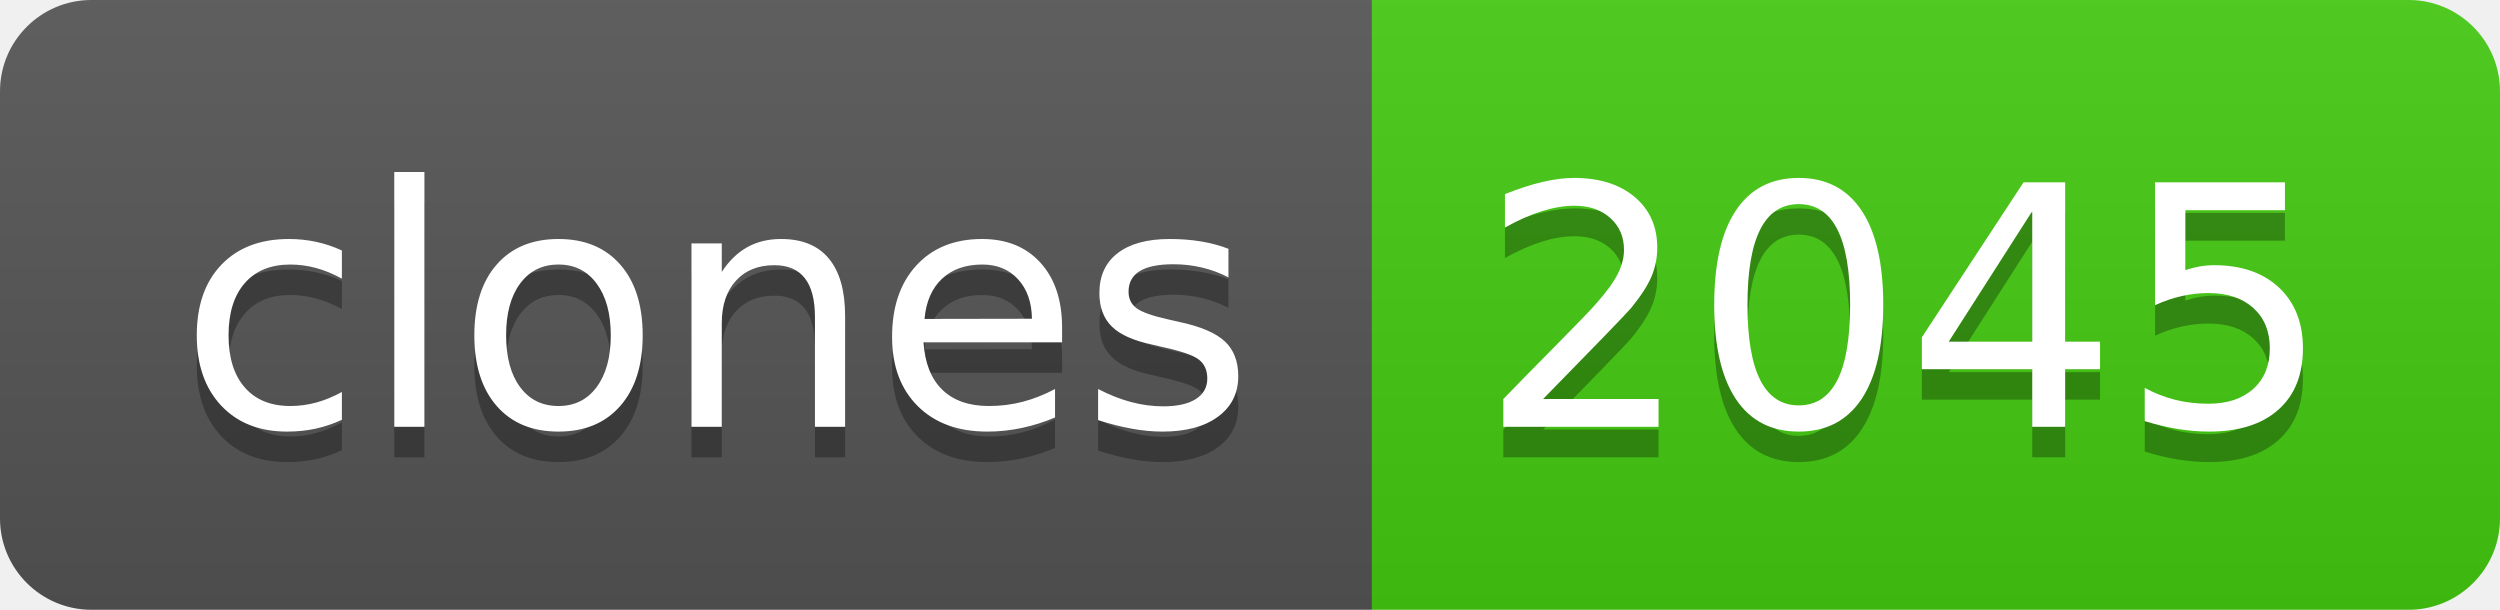
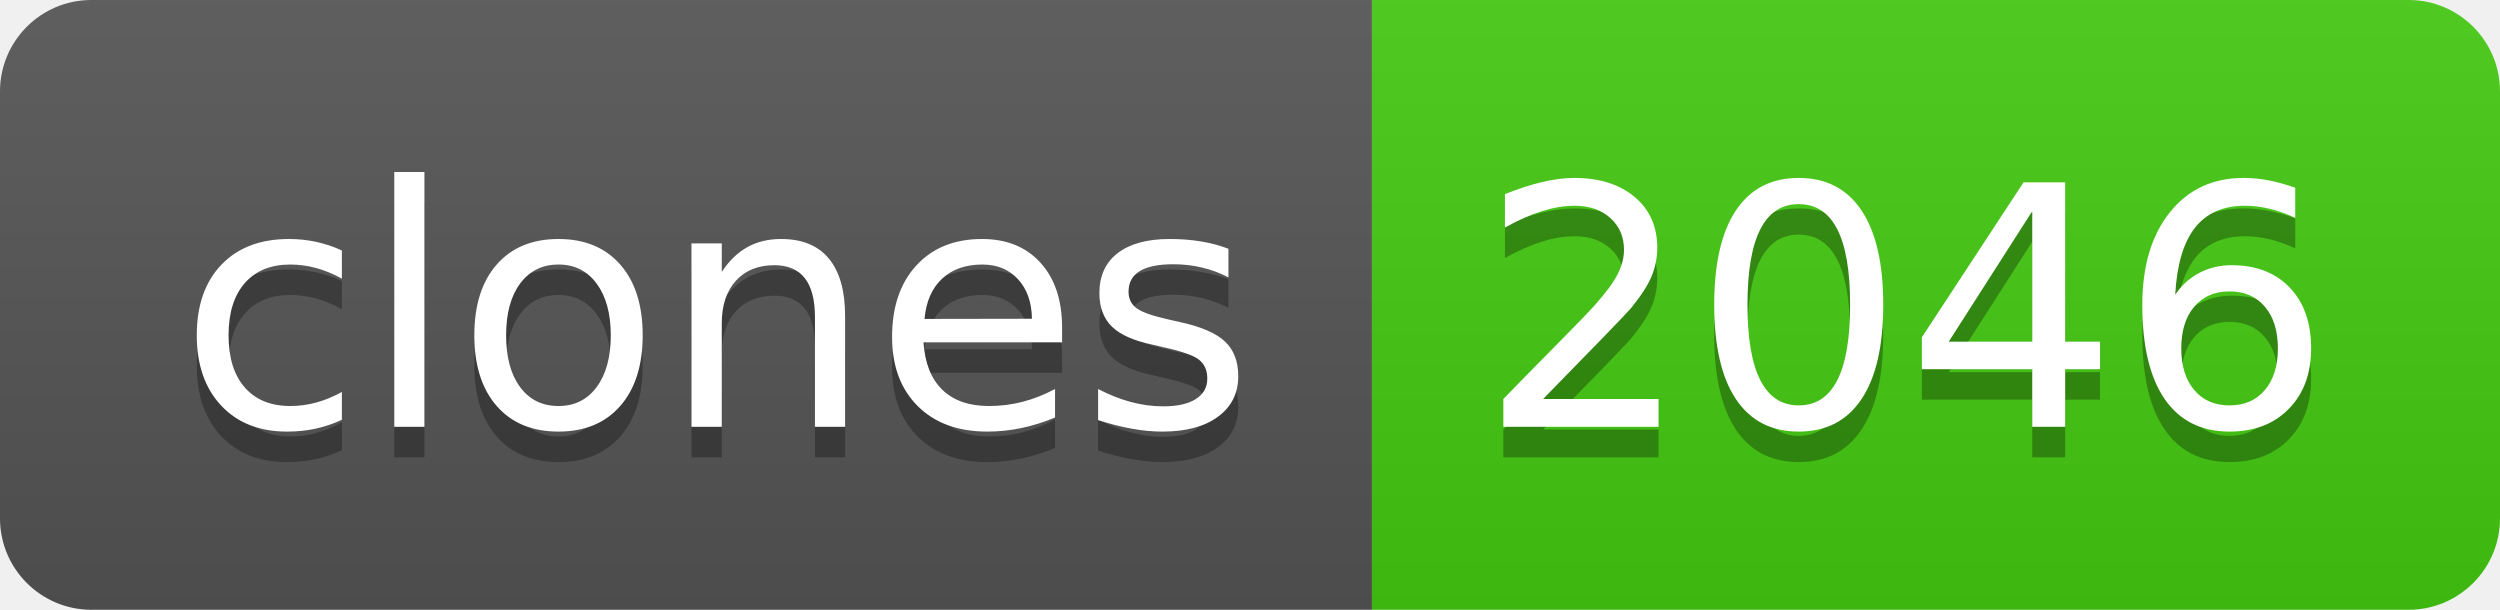
- <svg xmlns="http://www.w3.org/2000/svg" width="82" height="20" role="img" aria-label="clones: 2045">
+ <svg xmlns="http://www.w3.org/2000/svg" width="82" height="20" role="img" aria-label="clones: 2046">
  <linearGradient id="s" x2="0" y2="100%">
    <stop offset="0" stop-color="#bbb" stop-opacity=".1" />
    <stop offset="1" stop-opacity=".1" />
  </linearGradient>
  <clipPath id="r">
    <rect width="82" height="20" rx="3" fill="#fff" />
  </clipPath>
  <g clip-path="url(#r)">
    <rect width="45" height="20" fill="#555" />
    <rect x="45" width="37" height="20" fill="#4c1" />
    <rect width="82" height="20" fill="url(#s)" />
  </g>
  <g fill="#fff" text-anchor="middle" font-family="Verdana,Geneva,DejaVu Sans,sans-serif" text-rendering="geometricPrecision" font-size="110">
    <text aria-hidden="true" x="235" y="150" fill="#010101" fill-opacity=".3" transform="scale(.1)" textLength="350">clones</text>
    <text x="235" y="140" transform="scale(.1)" fill="#fff" textLength="350">clones</text>
-     <text aria-hidden="true" x="625" y="150" fill="#010101" fill-opacity=".3" transform="scale(.1)" textLength="270">2045</text>
-     <text x="625" y="140" transform="scale(.1)" fill="#fff" textLength="270">2045</text>
+     <text aria-hidden="true" x="625" y="150" fill="#010101" fill-opacity=".3" transform="scale(.1)" textLength="270">2046</text>
+     <text x="625" y="140" transform="scale(.1)" fill="#fff" textLength="270">2046</text>
  </g>
</svg>
